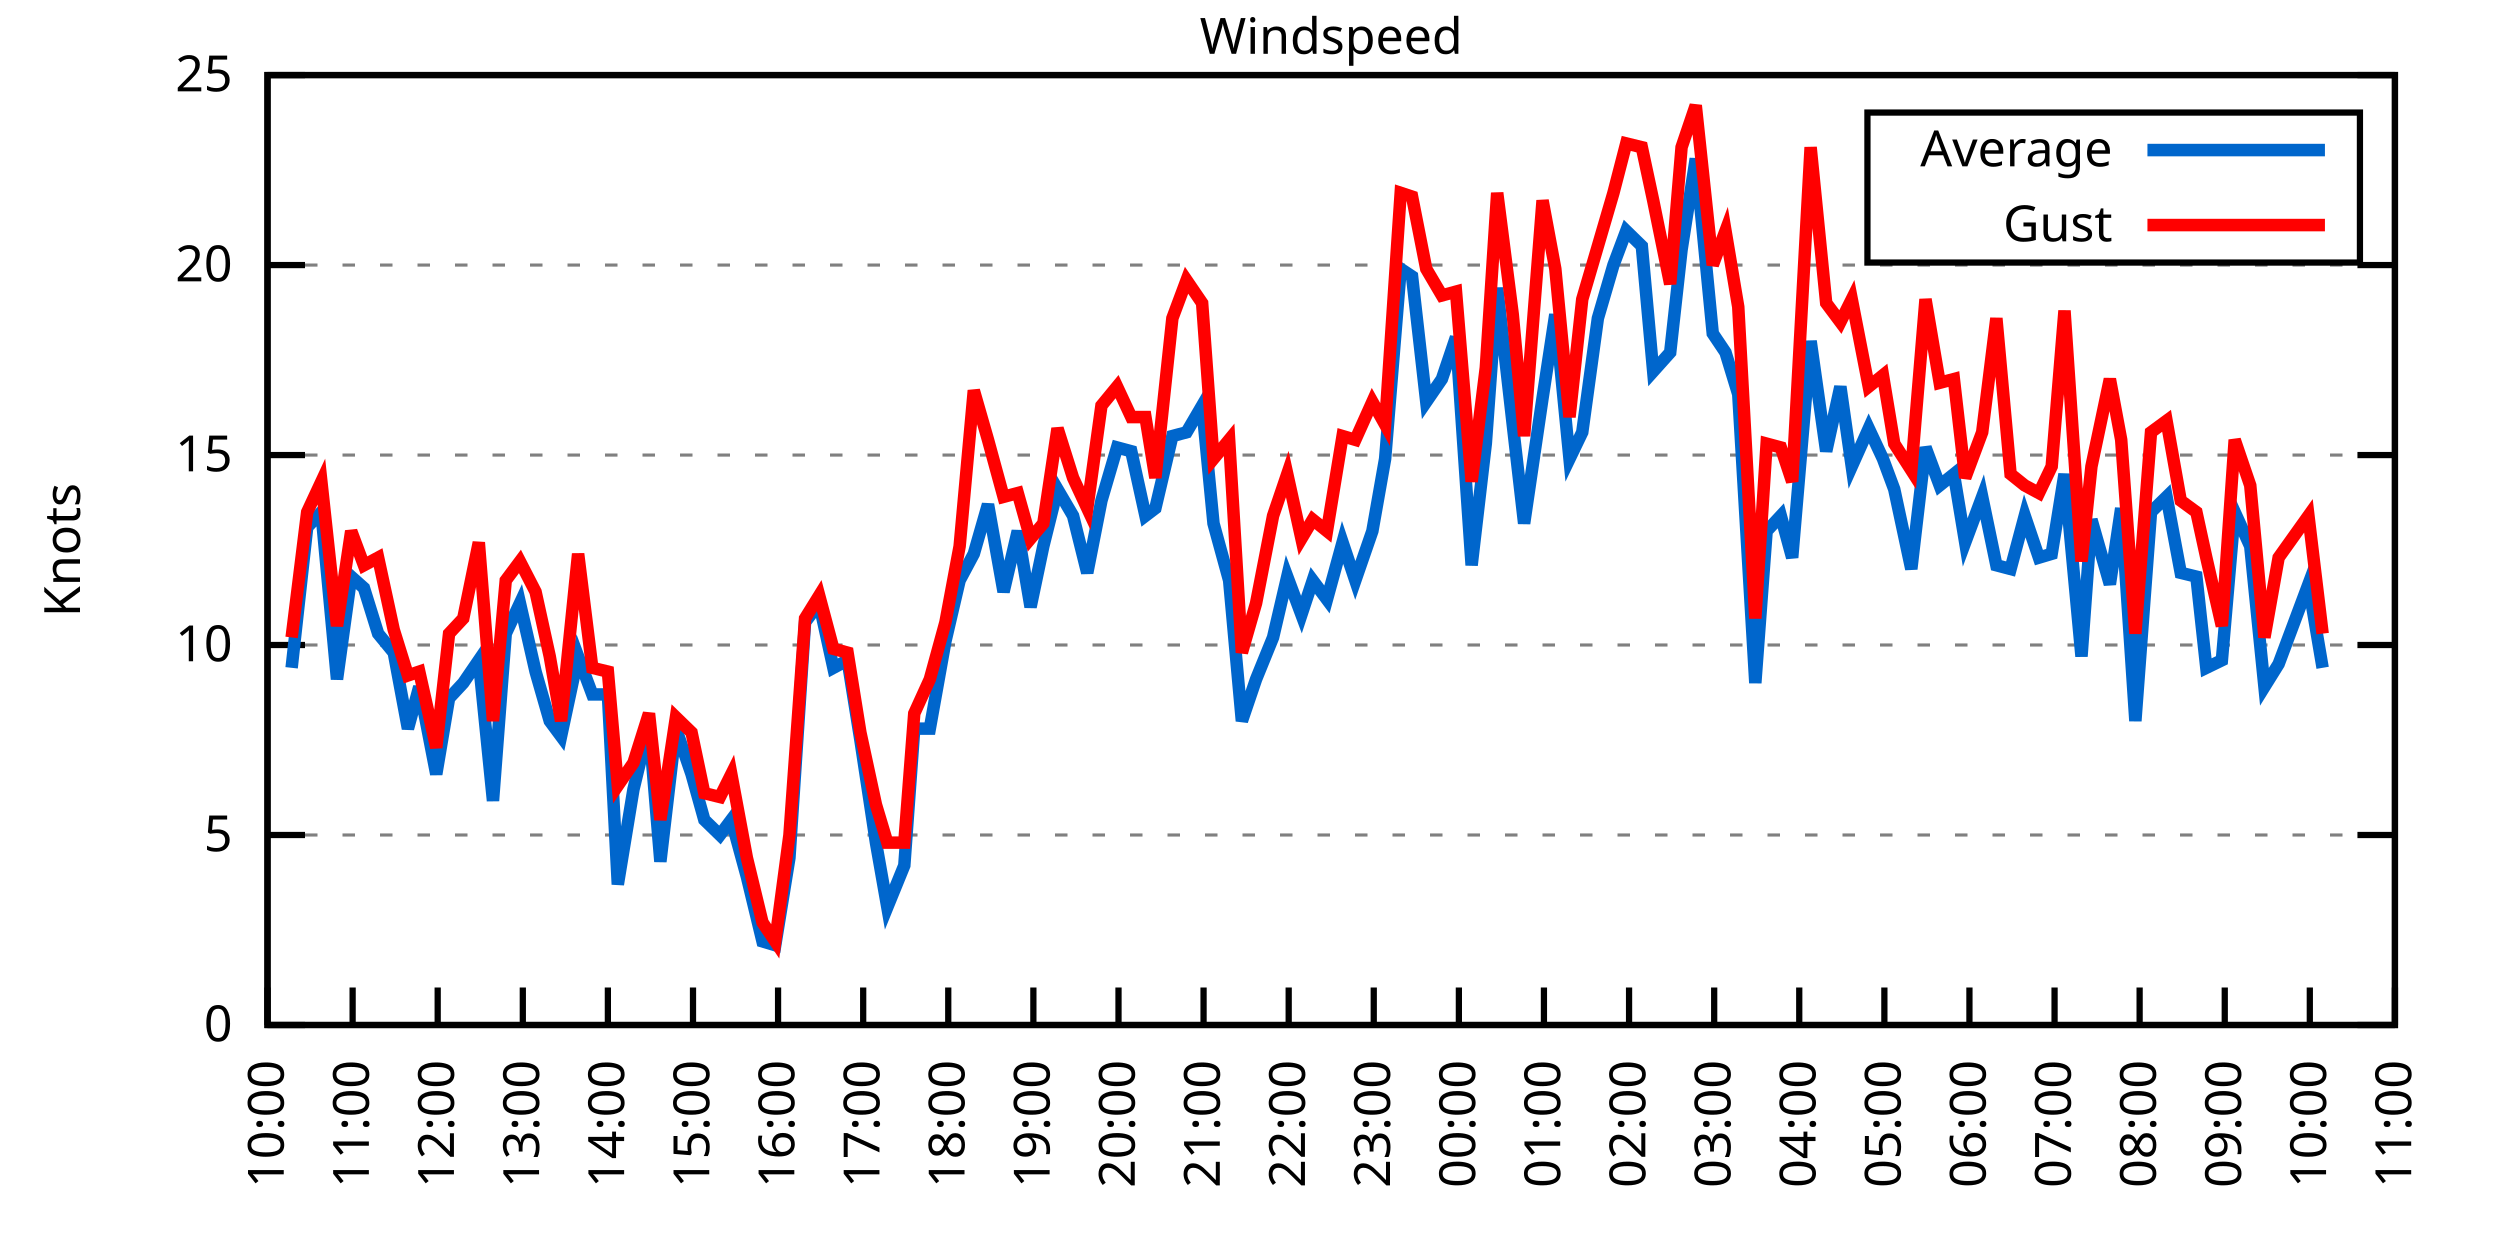
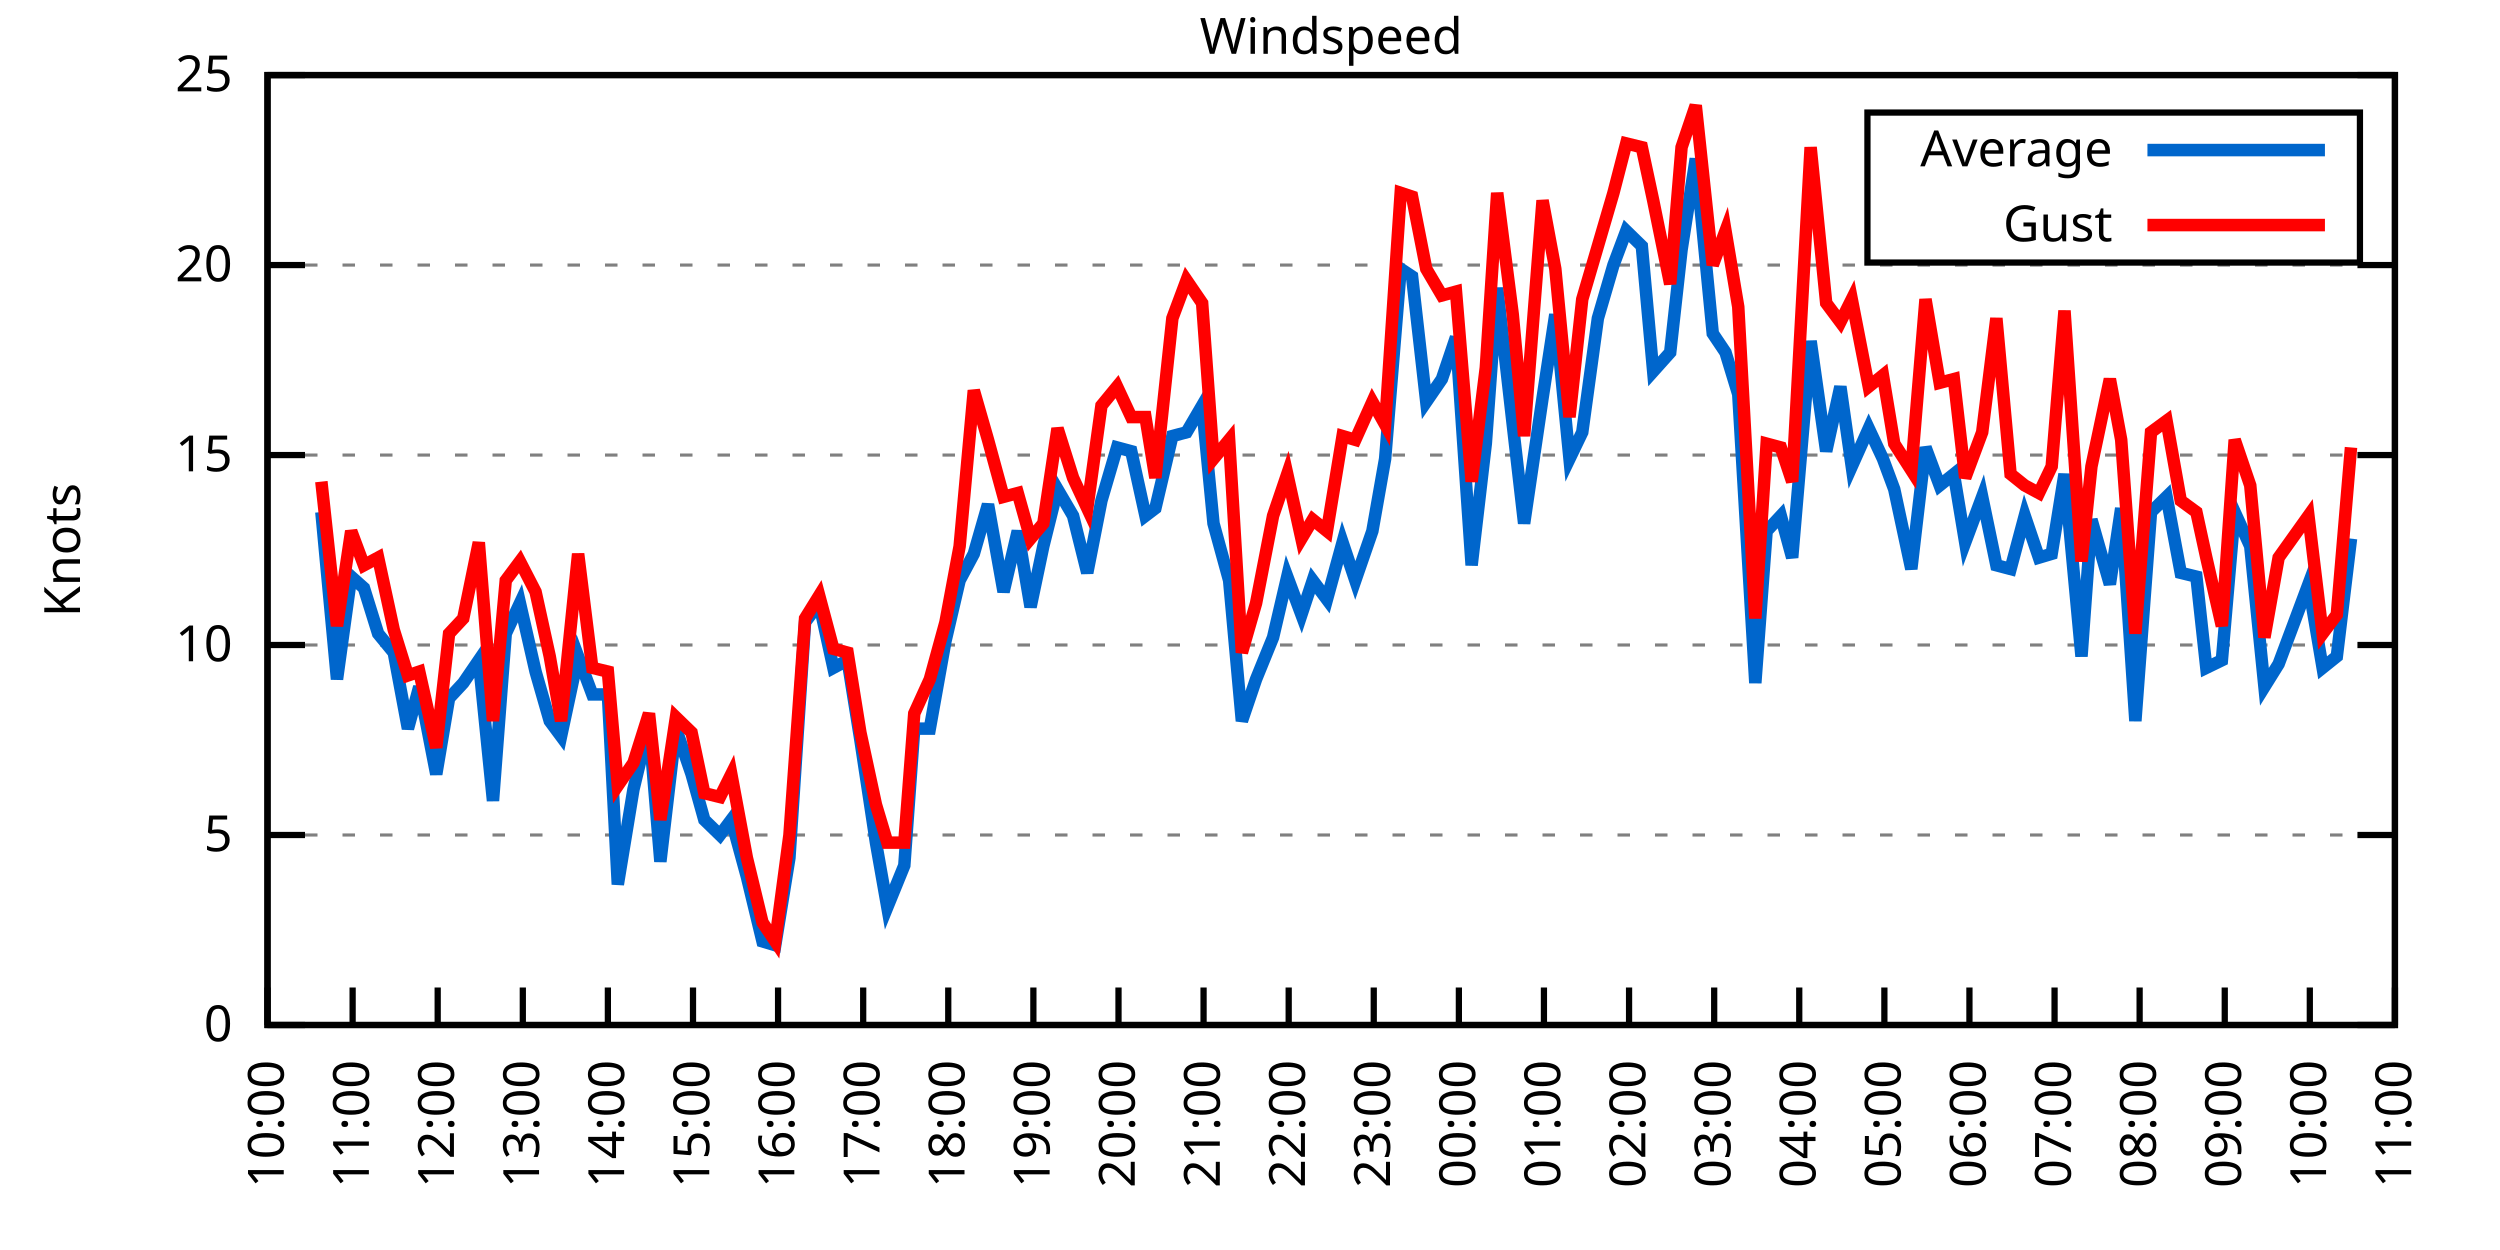
<svg xmlns="http://www.w3.org/2000/svg" xmlns:xlink="http://www.w3.org/1999/xlink" width="400" height="200" viewBox="0 0 400 200">
  <g id="gnuplot_canvas">
    <rect x="0" y="0" width="400" height="200" fill="none" />
    <defs>
      <circle id="gpDot" r="0.5" stroke-width="0.5" stroke="currentColor" />
      <path id="gpPt0" stroke-width="0.333" stroke="currentColor" d="M-1,0 h2 M0,-1 v2" />
      <path id="gpPt1" stroke-width="0.333" stroke="currentColor" d="M-1,-1 L1,1 M1,-1 L-1,1" />
      <path id="gpPt2" stroke-width="0.333" stroke="currentColor" d="M-1,0 L1,0 M0,-1 L0,1 M-1,-1 L1,1 M-1,1 L1,-1" />
      <rect id="gpPt3" stroke-width="0.333" stroke="currentColor" x="-1" y="-1" width="2" height="2" />
      <rect id="gpPt4" stroke-width="0.333" stroke="currentColor" fill="currentColor" x="-1" y="-1" width="2" height="2" />
      <circle id="gpPt5" stroke-width="0.333" stroke="currentColor" cx="0" cy="0" r="1" />
      <use xlink:href="#gpPt5" id="gpPt6" fill="currentColor" stroke="none" />
      <path id="gpPt7" stroke-width="0.333" stroke="currentColor" d="M0,-1.33 L-1.33,0.67 L1.33,0.67 z" />
      <use xlink:href="#gpPt7" id="gpPt8" fill="currentColor" stroke="none" />
      <use xlink:href="#gpPt7" id="gpPt9" stroke="currentColor" transform="rotate(180)" />
      <use xlink:href="#gpPt9" id="gpPt10" fill="currentColor" stroke="none" />
      <use xlink:href="#gpPt3" id="gpPt11" stroke="currentColor" transform="rotate(45)" />
      <use xlink:href="#gpPt11" id="gpPt12" fill="currentColor" stroke="none" />
      <path id="gpPt13" stroke-width="0.333" stroke="currentColor" d="M0,1.330 L1.265,0.411 L0.782,-1.067 L-0.782,-1.076 L-1.265,0.411 z" />
      <use xlink:href="#gpPt13" id="gpPt14" fill="currentColor" stroke="none" />
      <filter id="textbox" filterUnits="objectBoundingBox" x="0" y="0" height="1" width="1">
        <feFlood flood-color="white" flood-opacity="1" result="bgnd" />
        <feComposite in="SourceGraphic" in2="bgnd" operator="atop" />
      </filter>
      <filter id="greybox" filterUnits="objectBoundingBox" x="0" y="0" height="1" width="1">
        <feFlood flood-color="lightgrey" flood-opacity="1" result="grey" />
        <feComposite in="SourceGraphic" in2="grey" operator="atop" />
      </filter>
    </defs>
    <g fill="none" color="white" stroke="currentColor" stroke-width="1.00" stroke-linecap="butt" stroke-linejoin="miter">
</g>
    <g fill="none" color="black" stroke="currentColor" stroke-width="1.00" stroke-linecap="butt" stroke-linejoin="miter">
      <g stroke="none" shape-rendering="crispEdges">
        <polygon fill="rgb(255, 255, 255)" points="42.80,164.00 383.18,164.00 383.18,12.02 42.80,12.02 " />
      </g>
    </g>
    <g fill="none" color="black" stroke="currentColor" stroke-width="1.00" stroke-linecap="butt" stroke-linejoin="miter">
</g>
    <g fill="none" color="black" stroke="black" stroke-width="0.50" stroke-linecap="butt" stroke-linejoin="miter">
</g>
    <g fill="none" color="gray" stroke="currentColor" stroke-width="0.50" stroke-linecap="butt" stroke-linejoin="miter">
      <path stroke="gray" stroke-dasharray="2,4" class="gridline" d="M42.80,164.00 L383.19,164.00  " />
    </g>
    <g fill="none" color="gray" stroke="gray" stroke-width="1.00" stroke-linecap="butt" stroke-linejoin="miter">
</g>
    <g fill="none" color="black" stroke="currentColor" stroke-width="1.00" stroke-linecap="butt" stroke-linejoin="miter">
      <path stroke="black" d="M42.80,164.00 L48.80,164.00 M383.19,164.00 L377.19,164.00  " />
      <g transform="translate(37.20,166.60)" stroke="none" fill="black" font-family="Sans" font-size="8.00" text-anchor="end">
        <text>
          <tspan font-family="Sans"> 0</tspan>
        </text>
      </g>
    </g>
    <g fill="none" color="black" stroke="currentColor" stroke-width="1.00" stroke-linecap="butt" stroke-linejoin="miter">
</g>
    <g fill="none" color="black" stroke="black" stroke-width="0.50" stroke-linecap="butt" stroke-linejoin="miter">
</g>
    <g fill="none" color="gray" stroke="currentColor" stroke-width="0.50" stroke-linecap="butt" stroke-linejoin="miter">
      <path stroke="gray" stroke-dasharray="2,4" class="gridline" d="M42.80,133.60 L383.19,133.60  " />
    </g>
    <g fill="none" color="gray" stroke="gray" stroke-width="1.00" stroke-linecap="butt" stroke-linejoin="miter">
</g>
    <g fill="none" color="black" stroke="currentColor" stroke-width="1.00" stroke-linecap="butt" stroke-linejoin="miter">
      <path stroke="black" d="M42.80,133.60 L48.80,133.60 M383.19,133.60 L377.19,133.60  " />
      <g transform="translate(37.20,136.20)" stroke="none" fill="black" font-family="Sans" font-size="8.00" text-anchor="end">
        <text>
          <tspan font-family="Sans"> 5</tspan>
        </text>
      </g>
    </g>
    <g fill="none" color="black" stroke="currentColor" stroke-width="1.00" stroke-linecap="butt" stroke-linejoin="miter">
</g>
    <g fill="none" color="black" stroke="black" stroke-width="0.50" stroke-linecap="butt" stroke-linejoin="miter">
</g>
    <g fill="none" color="gray" stroke="currentColor" stroke-width="0.50" stroke-linecap="butt" stroke-linejoin="miter">
      <path stroke="gray" stroke-dasharray="2,4" class="gridline" d="M42.80,103.20 L383.19,103.20  " />
    </g>
    <g fill="none" color="gray" stroke="gray" stroke-width="1.00" stroke-linecap="butt" stroke-linejoin="miter">
</g>
    <g fill="none" color="black" stroke="currentColor" stroke-width="1.00" stroke-linecap="butt" stroke-linejoin="miter">
      <path stroke="black" d="M42.80,103.20 L48.80,103.20 M383.19,103.20 L377.19,103.20  " />
      <g transform="translate(37.20,105.80)" stroke="none" fill="black" font-family="Sans" font-size="8.00" text-anchor="end">
        <text>
          <tspan font-family="Sans"> 10</tspan>
        </text>
      </g>
    </g>
    <g fill="none" color="black" stroke="currentColor" stroke-width="1.00" stroke-linecap="butt" stroke-linejoin="miter">
</g>
    <g fill="none" color="black" stroke="black" stroke-width="0.50" stroke-linecap="butt" stroke-linejoin="miter">
</g>
    <g fill="none" color="gray" stroke="currentColor" stroke-width="0.50" stroke-linecap="butt" stroke-linejoin="miter">
      <path stroke="gray" stroke-dasharray="2,4" class="gridline" d="M42.80,72.81 L383.19,72.81  " />
    </g>
    <g fill="none" color="gray" stroke="gray" stroke-width="1.00" stroke-linecap="butt" stroke-linejoin="miter">
</g>
    <g fill="none" color="black" stroke="currentColor" stroke-width="1.00" stroke-linecap="butt" stroke-linejoin="miter">
      <path stroke="black" d="M42.80,72.81 L48.80,72.81 M383.19,72.81 L377.19,72.81  " />
      <g transform="translate(37.20,75.41)" stroke="none" fill="black" font-family="Sans" font-size="8.00" text-anchor="end">
        <text>
          <tspan font-family="Sans"> 15</tspan>
        </text>
      </g>
    </g>
    <g fill="none" color="black" stroke="currentColor" stroke-width="1.00" stroke-linecap="butt" stroke-linejoin="miter">
</g>
    <g fill="none" color="black" stroke="black" stroke-width="0.50" stroke-linecap="butt" stroke-linejoin="miter">
</g>
    <g fill="none" color="gray" stroke="currentColor" stroke-width="0.50" stroke-linecap="butt" stroke-linejoin="miter">
      <path stroke="gray" stroke-dasharray="2,4" class="gridline" d="M42.80,42.41 L383.19,42.41  " />
    </g>
    <g fill="none" color="gray" stroke="gray" stroke-width="1.00" stroke-linecap="butt" stroke-linejoin="miter">
</g>
    <g fill="none" color="black" stroke="currentColor" stroke-width="1.00" stroke-linecap="butt" stroke-linejoin="miter">
      <path stroke="black" d="M42.80,42.41 L48.80,42.41 M383.19,42.41 L377.19,42.41  " />
      <g transform="translate(37.20,45.01)" stroke="none" fill="black" font-family="Sans" font-size="8.00" text-anchor="end">
        <text>
          <tspan font-family="Sans"> 20</tspan>
        </text>
      </g>
    </g>
    <g fill="none" color="black" stroke="currentColor" stroke-width="1.00" stroke-linecap="butt" stroke-linejoin="miter">
</g>
    <g fill="none" color="black" stroke="black" stroke-width="0.50" stroke-linecap="butt" stroke-linejoin="miter">
</g>
    <g fill="none" color="gray" stroke="currentColor" stroke-width="0.50" stroke-linecap="butt" stroke-linejoin="miter">
      <path stroke="gray" stroke-dasharray="2,4" class="gridline" d="M42.80,12.01 L383.19,12.01  " />
    </g>
    <g fill="none" color="gray" stroke="gray" stroke-width="1.00" stroke-linecap="butt" stroke-linejoin="miter">
</g>
    <g fill="none" color="black" stroke="currentColor" stroke-width="1.00" stroke-linecap="butt" stroke-linejoin="miter">
      <path stroke="black" d="M42.80,12.01 L48.80,12.01 M383.19,12.01 L377.19,12.01  " />
      <g transform="translate(37.20,14.61)" stroke="none" fill="black" font-family="Sans" font-size="8.00" text-anchor="end">
        <text>
          <tspan font-family="Sans"> 25</tspan>
        </text>
      </g>
    </g>
    <g fill="none" color="black" stroke="currentColor" stroke-width="1.00" stroke-linecap="butt" stroke-linejoin="miter">
      <path stroke="black" d="M42.80,164.00 L42.80,158.00  " />
      <g transform="translate(45.40,169.60) rotate(270.00)" stroke="none" fill="black" font-family="Sans" font-size="8.00" text-anchor="end">
        <text>
          <tspan font-family="Sans">10:00</tspan>
        </text>
      </g>
    </g>
    <g fill="none" color="black" stroke="currentColor" stroke-width="1.00" stroke-linecap="butt" stroke-linejoin="miter">
      <path stroke="black" d="M56.42,164.00 L56.42,158.00  " />
      <g transform="translate(59.02,169.60) rotate(270.00)" stroke="none" fill="black" font-family="Sans" font-size="8.00" text-anchor="end">
        <text>
          <tspan font-family="Sans">11:00</tspan>
        </text>
      </g>
    </g>
    <g fill="none" color="black" stroke="currentColor" stroke-width="1.00" stroke-linecap="butt" stroke-linejoin="miter">
      <path stroke="black" d="M70.03,164.00 L70.03,158.00  " />
      <g transform="translate(72.63,169.60) rotate(270.00)" stroke="none" fill="black" font-family="Sans" font-size="8.00" text-anchor="end">
        <text>
          <tspan font-family="Sans">12:00</tspan>
        </text>
      </g>
    </g>
    <g fill="none" color="black" stroke="currentColor" stroke-width="1.00" stroke-linecap="butt" stroke-linejoin="miter">
      <path stroke="black" d="M83.65,164.00 L83.65,158.00  " />
      <g transform="translate(86.25,169.60) rotate(270.00)" stroke="none" fill="black" font-family="Sans" font-size="8.00" text-anchor="end">
        <text>
          <tspan font-family="Sans">13:00</tspan>
        </text>
      </g>
    </g>
    <g fill="none" color="black" stroke="currentColor" stroke-width="1.00" stroke-linecap="butt" stroke-linejoin="miter">
      <path stroke="black" d="M97.26,164.00 L97.26,158.00  " />
      <g transform="translate(99.86,169.60) rotate(270.00)" stroke="none" fill="black" font-family="Sans" font-size="8.00" text-anchor="end">
        <text>
          <tspan font-family="Sans">14:00</tspan>
        </text>
      </g>
    </g>
    <g fill="none" color="black" stroke="currentColor" stroke-width="1.00" stroke-linecap="butt" stroke-linejoin="miter">
      <path stroke="black" d="M110.88,164.00 L110.88,158.00  " />
      <g transform="translate(113.48,169.60) rotate(270.00)" stroke="none" fill="black" font-family="Sans" font-size="8.00" text-anchor="end">
        <text>
          <tspan font-family="Sans">15:00</tspan>
        </text>
      </g>
    </g>
    <g fill="none" color="black" stroke="currentColor" stroke-width="1.00" stroke-linecap="butt" stroke-linejoin="miter">
      <path stroke="black" d="M124.49,164.00 L124.49,158.00  " />
      <g transform="translate(127.09,169.60) rotate(270.00)" stroke="none" fill="black" font-family="Sans" font-size="8.00" text-anchor="end">
        <text>
          <tspan font-family="Sans">16:00</tspan>
        </text>
      </g>
    </g>
    <g fill="none" color="black" stroke="currentColor" stroke-width="1.00" stroke-linecap="butt" stroke-linejoin="miter">
      <path stroke="black" d="M138.11,164.00 L138.11,158.00  " />
      <g transform="translate(140.71,169.60) rotate(270.00)" stroke="none" fill="black" font-family="Sans" font-size="8.00" text-anchor="end">
        <text>
          <tspan font-family="Sans">17:00</tspan>
        </text>
      </g>
    </g>
    <g fill="none" color="black" stroke="currentColor" stroke-width="1.00" stroke-linecap="butt" stroke-linejoin="miter">
      <path stroke="black" d="M151.72,164.00 L151.72,158.00  " />
      <g transform="translate(154.32,169.60) rotate(270.00)" stroke="none" fill="black" font-family="Sans" font-size="8.00" text-anchor="end">
        <text>
          <tspan font-family="Sans">18:00</tspan>
        </text>
      </g>
    </g>
    <g fill="none" color="black" stroke="currentColor" stroke-width="1.00" stroke-linecap="butt" stroke-linejoin="miter">
      <path stroke="black" d="M165.34,164.00 L165.34,158.00  " />
      <g transform="translate(167.94,169.60) rotate(270.00)" stroke="none" fill="black" font-family="Sans" font-size="8.00" text-anchor="end">
        <text>
          <tspan font-family="Sans">19:00</tspan>
        </text>
      </g>
    </g>
    <g fill="none" color="black" stroke="currentColor" stroke-width="1.00" stroke-linecap="butt" stroke-linejoin="miter">
      <path stroke="black" d="M178.96,164.00 L178.96,158.00  " />
      <g transform="translate(181.56,169.60) rotate(270.00)" stroke="none" fill="black" font-family="Sans" font-size="8.00" text-anchor="end">
        <text>
          <tspan font-family="Sans">20:00</tspan>
        </text>
      </g>
    </g>
    <g fill="none" color="black" stroke="currentColor" stroke-width="1.00" stroke-linecap="butt" stroke-linejoin="miter">
      <path stroke="black" d="M192.57,164.00 L192.57,158.00  " />
      <g transform="translate(195.17,169.60) rotate(270.00)" stroke="none" fill="black" font-family="Sans" font-size="8.00" text-anchor="end">
        <text>
          <tspan font-family="Sans">21:00</tspan>
        </text>
      </g>
    </g>
    <g fill="none" color="black" stroke="currentColor" stroke-width="1.00" stroke-linecap="butt" stroke-linejoin="miter">
      <path stroke="black" d="M206.19,164.00 L206.19,158.00  " />
      <g transform="translate(208.79,169.60) rotate(270.00)" stroke="none" fill="black" font-family="Sans" font-size="8.00" text-anchor="end">
        <text>
          <tspan font-family="Sans">22:00</tspan>
        </text>
      </g>
    </g>
    <g fill="none" color="black" stroke="currentColor" stroke-width="1.00" stroke-linecap="butt" stroke-linejoin="miter">
      <path stroke="black" d="M219.80,164.00 L219.80,158.00  " />
      <g transform="translate(222.40,169.60) rotate(270.00)" stroke="none" fill="black" font-family="Sans" font-size="8.00" text-anchor="end">
        <text>
          <tspan font-family="Sans">23:00</tspan>
        </text>
      </g>
    </g>
    <g fill="none" color="black" stroke="currentColor" stroke-width="1.00" stroke-linecap="butt" stroke-linejoin="miter">
      <path stroke="black" d="M233.42,164.00 L233.42,158.00  " />
      <g transform="translate(236.02,169.60) rotate(270.00)" stroke="none" fill="black" font-family="Sans" font-size="8.00" text-anchor="end">
        <text>
          <tspan font-family="Sans">00:00</tspan>
        </text>
      </g>
    </g>
    <g fill="none" color="black" stroke="currentColor" stroke-width="1.00" stroke-linecap="butt" stroke-linejoin="miter">
      <path stroke="black" d="M247.03,164.00 L247.03,158.00  " />
      <g transform="translate(249.63,169.60) rotate(270.00)" stroke="none" fill="black" font-family="Sans" font-size="8.00" text-anchor="end">
        <text>
          <tspan font-family="Sans">01:00</tspan>
        </text>
      </g>
    </g>
    <g fill="none" color="black" stroke="currentColor" stroke-width="1.00" stroke-linecap="butt" stroke-linejoin="miter">
      <path stroke="black" d="M260.65,164.00 L260.65,158.00  " />
      <g transform="translate(263.25,169.60) rotate(270.00)" stroke="none" fill="black" font-family="Sans" font-size="8.00" text-anchor="end">
        <text>
          <tspan font-family="Sans">02:00</tspan>
        </text>
      </g>
    </g>
    <g fill="none" color="black" stroke="currentColor" stroke-width="1.00" stroke-linecap="butt" stroke-linejoin="miter">
      <path stroke="black" d="M274.27,164.00 L274.27,158.00  " />
      <g transform="translate(276.87,169.60) rotate(270.00)" stroke="none" fill="black" font-family="Sans" font-size="8.00" text-anchor="end">
        <text>
          <tspan font-family="Sans">03:00</tspan>
        </text>
      </g>
    </g>
    <g fill="none" color="black" stroke="currentColor" stroke-width="1.00" stroke-linecap="butt" stroke-linejoin="miter">
      <path stroke="black" d="M287.88,164.00 L287.88,158.00  " />
      <g transform="translate(290.48,169.60) rotate(270.00)" stroke="none" fill="black" font-family="Sans" font-size="8.00" text-anchor="end">
        <text>
          <tspan font-family="Sans">04:00</tspan>
        </text>
      </g>
    </g>
    <g fill="none" color="black" stroke="currentColor" stroke-width="1.00" stroke-linecap="butt" stroke-linejoin="miter">
      <path stroke="black" d="M301.50,164.00 L301.50,158.00  " />
      <g transform="translate(304.10,169.60) rotate(270.00)" stroke="none" fill="black" font-family="Sans" font-size="8.00" text-anchor="end">
        <text>
          <tspan font-family="Sans">05:00</tspan>
        </text>
      </g>
    </g>
    <g fill="none" color="black" stroke="currentColor" stroke-width="1.00" stroke-linecap="butt" stroke-linejoin="miter">
      <path stroke="black" d="M315.11,164.00 L315.11,158.00  " />
      <g transform="translate(317.71,169.60) rotate(270.00)" stroke="none" fill="black" font-family="Sans" font-size="8.00" text-anchor="end">
        <text>
          <tspan font-family="Sans">06:00</tspan>
        </text>
      </g>
    </g>
    <g fill="none" color="black" stroke="currentColor" stroke-width="1.00" stroke-linecap="butt" stroke-linejoin="miter">
      <path stroke="black" d="M328.73,164.00 L328.73,158.00  " />
      <g transform="translate(331.33,169.60) rotate(270.00)" stroke="none" fill="black" font-family="Sans" font-size="8.00" text-anchor="end">
        <text>
          <tspan font-family="Sans">07:00</tspan>
        </text>
      </g>
    </g>
    <g fill="none" color="black" stroke="currentColor" stroke-width="1.00" stroke-linecap="butt" stroke-linejoin="miter">
      <path stroke="black" d="M342.34,164.00 L342.34,158.00  " />
      <g transform="translate(344.94,169.60) rotate(270.00)" stroke="none" fill="black" font-family="Sans" font-size="8.00" text-anchor="end">
        <text>
          <tspan font-family="Sans">08:00</tspan>
        </text>
      </g>
    </g>
    <g fill="none" color="black" stroke="currentColor" stroke-width="1.00" stroke-linecap="butt" stroke-linejoin="miter">
      <path stroke="black" d="M355.96,164.00 L355.96,158.00  " />
      <g transform="translate(358.56,169.60) rotate(270.00)" stroke="none" fill="black" font-family="Sans" font-size="8.00" text-anchor="end">
        <text>
          <tspan font-family="Sans">09:00</tspan>
        </text>
      </g>
    </g>
    <g fill="none" color="black" stroke="currentColor" stroke-width="1.00" stroke-linecap="butt" stroke-linejoin="miter">
      <path stroke="black" d="M369.57,164.00 L369.57,158.00  " />
      <g transform="translate(372.17,169.60) rotate(270.00)" stroke="none" fill="black" font-family="Sans" font-size="8.00" text-anchor="end">
        <text>
          <tspan font-family="Sans">10:00</tspan>
        </text>
      </g>
    </g>
    <g fill="none" color="black" stroke="currentColor" stroke-width="1.00" stroke-linecap="butt" stroke-linejoin="miter">
      <path stroke="black" d="M383.19,164.00 L383.19,158.00  " />
      <g transform="translate(385.79,169.60) rotate(270.00)" stroke="none" fill="black" font-family="Sans" font-size="8.00" text-anchor="end">
        <text>
          <tspan font-family="Sans">11:00</tspan>
        </text>
      </g>
    </g>
    <g fill="none" color="black" stroke="currentColor" stroke-width="1.00" stroke-linecap="butt" stroke-linejoin="miter">
</g>
    <g fill="none" color="black" stroke="currentColor" stroke-width="1.00" stroke-linecap="butt" stroke-linejoin="miter">
      <path stroke="black" d="M42.80,12.01 L42.80,164.00 L383.19,164.00 L383.19,12.01 L42.80,12.01 Z  " />
    </g>
    <g fill="none" color="black" stroke="currentColor" stroke-width="1.00" stroke-linecap="butt" stroke-linejoin="miter">
</g>
    <g fill="none" color="black" stroke="currentColor" stroke-width="1.00" stroke-linecap="butt" stroke-linejoin="miter">
      <path stroke="black" d="M298.79,42.01 L298.79,18.01 L377.59,18.01 L377.59,42.01 L298.79,42.01 Z  " />
    </g>
    <g id="Windspeed_plot_1">
      <g fill="none" color="white" stroke="black" stroke-width="2.00" stroke-linecap="butt" stroke-linejoin="miter">
</g>
      <g fill="none" color="black" stroke="currentColor" stroke-width="2.00" stroke-linecap="butt" stroke-linejoin="miter">
        <g transform="translate(337.99,26.61)" stroke="none" fill="black" font-family="Sans" font-size="8.00" text-anchor="end">
          <text>
            <tspan font-family="Sans">Average</tspan>
          </text>
        </g>
      </g>
      <g fill="none" color="black" stroke="currentColor" stroke-width="2.00" stroke-linecap="butt" stroke-linejoin="miter">
-         <path stroke="rgb(  0, 102, 204)" d="M343.59,24.01 L371.99,24.01 M46.66,106.85 L49.15,84.36 L51.42,81.93 L53.92,108.68 L56.19,92.26 L58.23,94.08   L60.50,101.38 L63.00,104.42 L65.27,116.58 L67.08,109.89 L69.80,123.87 L71.85,111.72 L74.12,109.28 L76.61,105.64   L78.88,128.13 L80.92,101.38 L83.19,96.52 L85.69,107.46 L87.96,115.36 L89.77,117.80 L92.50,105.03 L94.77,111.11   L97.26,111.11 L98.85,141.51 L101.35,126.31 L103.84,115.97 L105.66,137.86 L108.15,116.58 L110.65,123.87 L112.69,131.17   L115.19,133.60 L117.01,131.17 L119.50,140.29 L122.00,150.62 L124.04,151.23 L126.31,137.25 L128.81,99.56 L131.07,96.52   L133.34,106.85 L135.61,105.64 L137.66,118.40 L140.15,134.82 L141.97,145.15 L144.69,138.47 L146.28,116.58 L148.77,116.58   L151.27,102.60 L153.54,92.87 L155.81,88.61 L158.08,80.71 L160.57,94.69 L162.84,84.97 L164.89,97.12 L166.93,87.40   L169.20,78.28 L171.69,82.53 L173.96,91.65 L176.23,80.10 L178.73,71.59 L181.00,72.20 L183.27,82.53 L184.86,81.32   L187.58,69.77 L189.85,69.16 L192.34,64.90 L194.16,83.75 L196.66,92.87 L198.70,115.36 L200.97,108.68 L203.69,101.99   L205.96,92.26 L208.23,98.34 L210.04,92.87 L212.31,95.91 L214.81,86.79 L216.85,92.87 L219.58,84.97 L221.62,73.41   L224.11,43.02 L225.93,44.23 L228.20,64.29 L230.70,60.65 L232.96,53.96 L235.46,90.44 L237.73,70.98 L239.55,46.06   L242.04,67.94 L243.86,83.75 L246.81,63.69 L248.85,50.31 L251.12,73.41 L253.16,69.16 L255.66,50.92 L258.15,42.41   L260.20,36.94 L262.69,39.37 L264.51,59.43 L267.23,56.39 L269.05,39.98 L271.32,25.39 L274.04,53.35 L276.08,56.39   L278.12,63.08 L280.85,109.28 L282.66,84.97 L284.93,82.53 L286.75,89.22 L289.70,54.57 L292.19,72.20 L294.46,61.86   L296.28,74.63 L299.00,68.55 L301.27,73.41 L303.08,78.28 L305.81,91.04 L308.08,71.59 L310.35,77.67 L312.62,75.85   L314.43,86.79 L317.15,79.49 L319.42,90.44 L321.69,91.04 L323.96,82.53 L326.23,89.22 L328.27,88.61 L330.32,75.85   L333.04,105.03 L334.63,83.14 L337.58,93.48 L339.39,81.32 L341.66,115.36 L344.16,81.93 L346.65,79.49 L348.92,91.65   L351.42,92.26 L353.01,106.85 L355.50,105.64 L357.55,81.93 L360.04,87.40 L362.31,109.89 L364.58,106.24 L369.35,93.48   L371.62,106.85  " />
+         <path stroke="rgb(  0, 102, 204)" d="M343.59,24.01 L371.99,24.01 M51.42,81.93 L53.92,108.68 L56.19,92.26 L58.23,94.08 L60.50,101.38 L63.00,104.42   L65.27,116.58 L67.08,109.89 L69.80,123.87 L71.85,111.72 L74.12,109.28 L76.61,105.64 L78.88,128.13 L80.92,101.38   L83.19,96.52 L85.69,107.46 L87.96,115.36 L89.77,117.80 L92.50,105.03 L94.77,111.11 L97.26,111.11 L98.85,141.51   L101.35,126.31 L103.84,115.97 L105.66,137.86 L108.15,116.58 L110.65,123.87 L112.69,131.17 L115.19,133.60 L117.01,131.17   L119.50,140.29 L122.00,150.62 L124.04,151.23 L126.31,137.25 L128.81,99.56 L131.07,96.52 L133.34,106.85 L135.61,105.64   L137.66,118.40 L140.15,134.82 L141.97,145.15 L144.69,138.47 L146.28,116.58 L148.77,116.58 L151.27,102.60 L153.54,92.87   L155.81,88.61 L158.08,80.71 L160.57,94.69 L162.84,84.97 L164.89,97.12 L166.93,87.40 L169.20,78.28 L171.69,82.53   L173.96,91.65 L176.23,80.10 L178.73,71.59 L181.00,72.20 L183.27,82.53 L184.86,81.32 L187.58,69.77 L189.85,69.16   L192.34,64.90 L194.16,83.75 L196.66,92.87 L198.70,115.36 L200.97,108.68 L203.69,101.99 L205.96,92.26 L208.23,98.34   L210.04,92.87 L212.31,95.91 L214.81,86.79 L216.85,92.87 L219.58,84.97 L221.62,73.41 L224.11,43.02 L225.93,44.23   L228.20,64.29 L230.70,60.65 L232.96,53.96 L235.46,90.44 L237.73,70.98 L239.55,46.06 L242.04,67.94 L243.86,83.75   L246.81,63.69 L248.85,50.31 L251.12,73.41 L253.16,69.16 L255.66,50.92 L258.15,42.41 L260.20,36.94 L262.69,39.37   L264.51,59.43 L267.23,56.39 L269.05,39.98 L271.32,25.39 L274.04,53.35 L276.08,56.39 L278.12,63.08 L280.85,109.28   L282.66,84.97 L284.93,82.53 L286.75,89.22 L289.70,54.57 L292.19,72.20 L294.46,61.86 L296.28,74.63 L299.00,68.55   L301.27,73.41 L303.08,78.28 L305.81,91.04 L308.08,71.59 L310.35,77.67 L312.62,75.85 L314.43,86.79 L317.15,79.49   L319.42,90.44 L321.69,91.04 L323.96,82.53 L326.23,89.22 L328.27,88.61 L330.32,75.85 L333.04,105.03 L334.63,83.14   L337.58,93.48 L339.39,81.32 L341.66,115.36 L344.16,81.93 L346.65,79.49 L348.92,91.65 L351.42,92.26 L353.01,106.85   L355.50,105.64 L357.55,81.93 L360.04,87.40 L362.31,109.89 L364.58,106.24 L369.35,93.48 L371.62,106.85 L373.89,105.03   L376.16,86.18  " />
      </g>
    </g>
    <g id="Windspeed_plot_2">
      <g fill="none" color="black" stroke="currentColor" stroke-width="2.00" stroke-linecap="butt" stroke-linejoin="miter">
        <g transform="translate(337.99,38.61)" stroke="none" fill="black" font-family="Sans" font-size="8.00" text-anchor="end">
          <text>
            <tspan font-family="Sans">Gust</tspan>
          </text>
        </g>
      </g>
      <g fill="none" color="black" stroke="currentColor" stroke-width="2.00" stroke-linecap="butt" stroke-linejoin="miter">
-         <path stroke="rgb(255,   0,   0)" d="M343.59,36.01 L371.99,36.01 M46.66,101.99 L49.15,81.93 L51.42,77.06 L53.92,100.16 L56.19,84.97 L58.23,90.44   L60.50,89.22 L63.00,100.77 L65.27,108.07 L67.08,107.46 L69.80,119.62 L71.85,101.38 L74.12,98.95 L76.61,86.79   L78.88,115.36 L80.92,92.87 L83.19,89.83 L85.69,94.69 L87.96,105.03 L89.77,115.36 L92.50,88.61 L94.77,106.85   L97.26,107.46 L98.85,125.70 L101.35,122.05 L103.84,114.15 L105.66,131.17 L108.15,114.76 L110.65,117.19 L112.69,126.91   L115.19,127.52 L117.01,123.87 L119.50,137.25 L122.00,147.59 L124.04,150.62 L126.31,133.60 L128.81,98.95 L131.07,95.30   L133.34,103.81 L135.61,104.42 L137.66,117.19 L140.15,128.74 L141.97,134.82 L144.69,134.82 L146.28,114.15 L148.77,108.68   L151.27,99.56 L153.54,87.40 L155.81,62.47 L158.08,70.37 L160.57,79.49 L162.84,78.89 L164.89,86.18 L166.93,83.75   L169.20,68.55 L171.69,76.45 L173.96,81.32 L176.23,64.90 L178.73,61.86 L181.00,66.73 L183.27,66.73 L184.86,76.45   L187.58,50.92 L189.85,44.84 L192.34,48.49 L194.16,73.41 L196.66,70.37 L198.70,104.42 L200.97,96.52 L203.69,82.53   L205.96,75.85 L208.23,86.18 L210.04,83.14 L212.31,84.97 L214.81,69.77 L216.85,70.37 L219.58,64.29 L221.62,67.94   L224.11,30.86 L225.93,31.46 L228.20,43.02 L230.70,47.27 L232.96,46.66 L235.46,77.06 L237.73,58.82 L239.55,30.86   L242.04,50.31 L243.86,69.77 L246.81,32.07 L248.85,43.02 L251.12,66.73 L253.16,47.88 L255.66,39.37 L258.15,30.86   L260.20,22.95 L262.69,23.56 L264.51,32.07 L267.23,45.45 L269.05,23.56 L271.32,16.87 L274.04,42.41 L276.08,36.94   L278.12,49.10 L280.85,98.95 L282.66,70.98 L284.93,71.59 L286.75,77.06 L289.70,23.56 L292.19,48.49 L294.46,51.53   L296.28,47.88 L299.00,61.86 L301.27,60.04 L303.08,70.98 L305.81,75.24 L308.08,47.88 L310.35,61.25 L312.62,60.65   L314.43,76.45 L317.15,69.16 L319.42,50.92 L321.69,75.85 L323.96,77.67 L326.23,78.89 L328.27,74.63 L330.32,49.70   L333.04,89.83 L334.63,74.63 L337.58,60.65 L339.39,70.37 L341.66,101.38 L344.16,69.16 L346.65,67.33 L348.92,80.10   L351.42,81.93 L353.01,89.22 L355.50,100.16 L357.55,70.37 L360.04,77.67 L362.31,101.99 L364.58,89.22 L369.35,82.53   L371.62,101.38  " />
+         <path stroke="rgb(255,   0,   0)" d="M343.59,36.01 L371.99,36.01 M51.42,77.06 L53.92,100.16 L56.19,84.97 L58.23,90.44 L60.50,89.22 L63.00,100.77   L65.27,108.07 L67.08,107.46 L69.80,119.62 L71.85,101.38 L74.12,98.95 L76.61,86.79 L78.88,115.36 L80.92,92.87   L83.19,89.83 L85.69,94.69 L87.96,105.03 L89.77,115.36 L92.50,88.61 L94.77,106.85 L97.26,107.46 L98.85,125.70   L101.35,122.05 L103.84,114.15 L105.66,131.17 L108.15,114.76 L110.65,117.19 L112.69,126.91 L115.19,127.52 L117.01,123.87   L119.50,137.25 L122.00,147.59 L124.04,150.62 L126.31,133.60 L128.81,98.95 L131.07,95.30 L133.34,103.81 L135.61,104.42   L137.66,117.19 L140.15,128.74 L141.97,134.82 L144.69,134.82 L146.28,114.15 L148.77,108.68 L151.27,99.56 L153.54,87.40   L155.81,62.47 L158.08,70.37 L160.57,79.49 L162.84,78.89 L164.89,86.18 L166.93,83.75 L169.20,68.55 L171.69,76.45   L173.96,81.32 L176.23,64.90 L178.73,61.86 L181.00,66.73 L183.27,66.73 L184.86,76.45 L187.58,50.92 L189.85,44.84   L192.34,48.49 L194.16,73.41 L196.66,70.37 L198.70,104.42 L200.97,96.52 L203.69,82.53 L205.96,75.85 L208.23,86.18   L210.04,83.14 L212.31,84.97 L214.81,69.77 L216.85,70.37 L219.58,64.29 L221.62,67.94 L224.11,30.86 L225.93,31.46   L228.20,43.02 L230.70,47.27 L232.96,46.66 L235.46,77.06 L237.73,58.82 L239.55,30.86 L242.04,50.31 L243.86,69.77   L246.81,32.07 L248.85,43.02 L251.12,66.73 L253.16,47.88 L255.66,39.37 L258.15,30.86 L260.20,22.95 L262.69,23.56   L264.51,32.07 L267.23,45.45 L269.05,23.56 L271.32,16.87 L274.04,42.41 L276.08,36.94 L278.12,49.10 L280.85,98.95   L282.66,70.98 L284.93,71.59 L286.75,77.06 L289.70,23.56 L292.19,48.49 L294.46,51.53 L296.28,47.88 L299.00,61.86   L301.27,60.04 L303.08,70.98 L305.81,75.24 L308.08,47.88 L310.35,61.25 L312.62,60.65 L314.43,76.45 L317.15,69.16   L319.42,50.92 L321.69,75.85 L323.96,77.67 L326.23,78.89 L328.27,74.63 L330.32,49.70 L333.04,89.83 L334.63,74.63   L337.58,60.65 L339.39,70.37 L341.66,101.38 L344.16,69.16 L346.65,67.33 L348.92,80.10 L351.42,81.93 L353.01,89.22   L355.50,100.16 L357.55,70.37 L360.04,77.67 L362.31,101.99 L364.58,89.22 L369.35,82.53 L371.62,101.38 L373.89,98.34   L376.16,71.59  " />
      </g>
    </g>
    <g fill="none" color="black" stroke="currentColor" stroke-width="2.00" stroke-linecap="butt" stroke-linejoin="miter">
</g>
    <g fill="none" color="black" stroke="black" stroke-width="1.00" stroke-linecap="butt" stroke-linejoin="miter">
</g>
    <g fill="none" color="black" stroke="currentColor" stroke-width="1.00" stroke-linecap="butt" stroke-linejoin="miter">
      <path stroke="black" d="M42.80,12.01 L42.80,164.00 L383.19,164.00 L383.19,12.01 L42.80,12.01 Z  " />
      <g transform="translate(12.80,88.01) rotate(270.00)" stroke="none" fill="black" font-family="Sans" font-size="8.00" text-anchor="middle">
        <text>
          <tspan font-family="Sans">Knots</tspan>
        </text>
      </g>
    </g>
    <g fill="none" color="black" stroke="currentColor" stroke-width="1.00" stroke-linecap="butt" stroke-linejoin="miter">
</g>
    <g fill="none" color="black" stroke="currentColor" stroke-width="1.00" stroke-linecap="butt" stroke-linejoin="miter">
      <g transform="translate(212.99,8.61)" stroke="none" fill="black" font-family="Sans" font-size="8.00" text-anchor="middle">
        <text>
          <tspan font-family="Sans">Windspeed</tspan>
        </text>
      </g>
    </g>
    <g fill="none" color="black" stroke="currentColor" stroke-width="1.00" stroke-linecap="butt" stroke-linejoin="miter">
</g>
  </g>
</svg>
